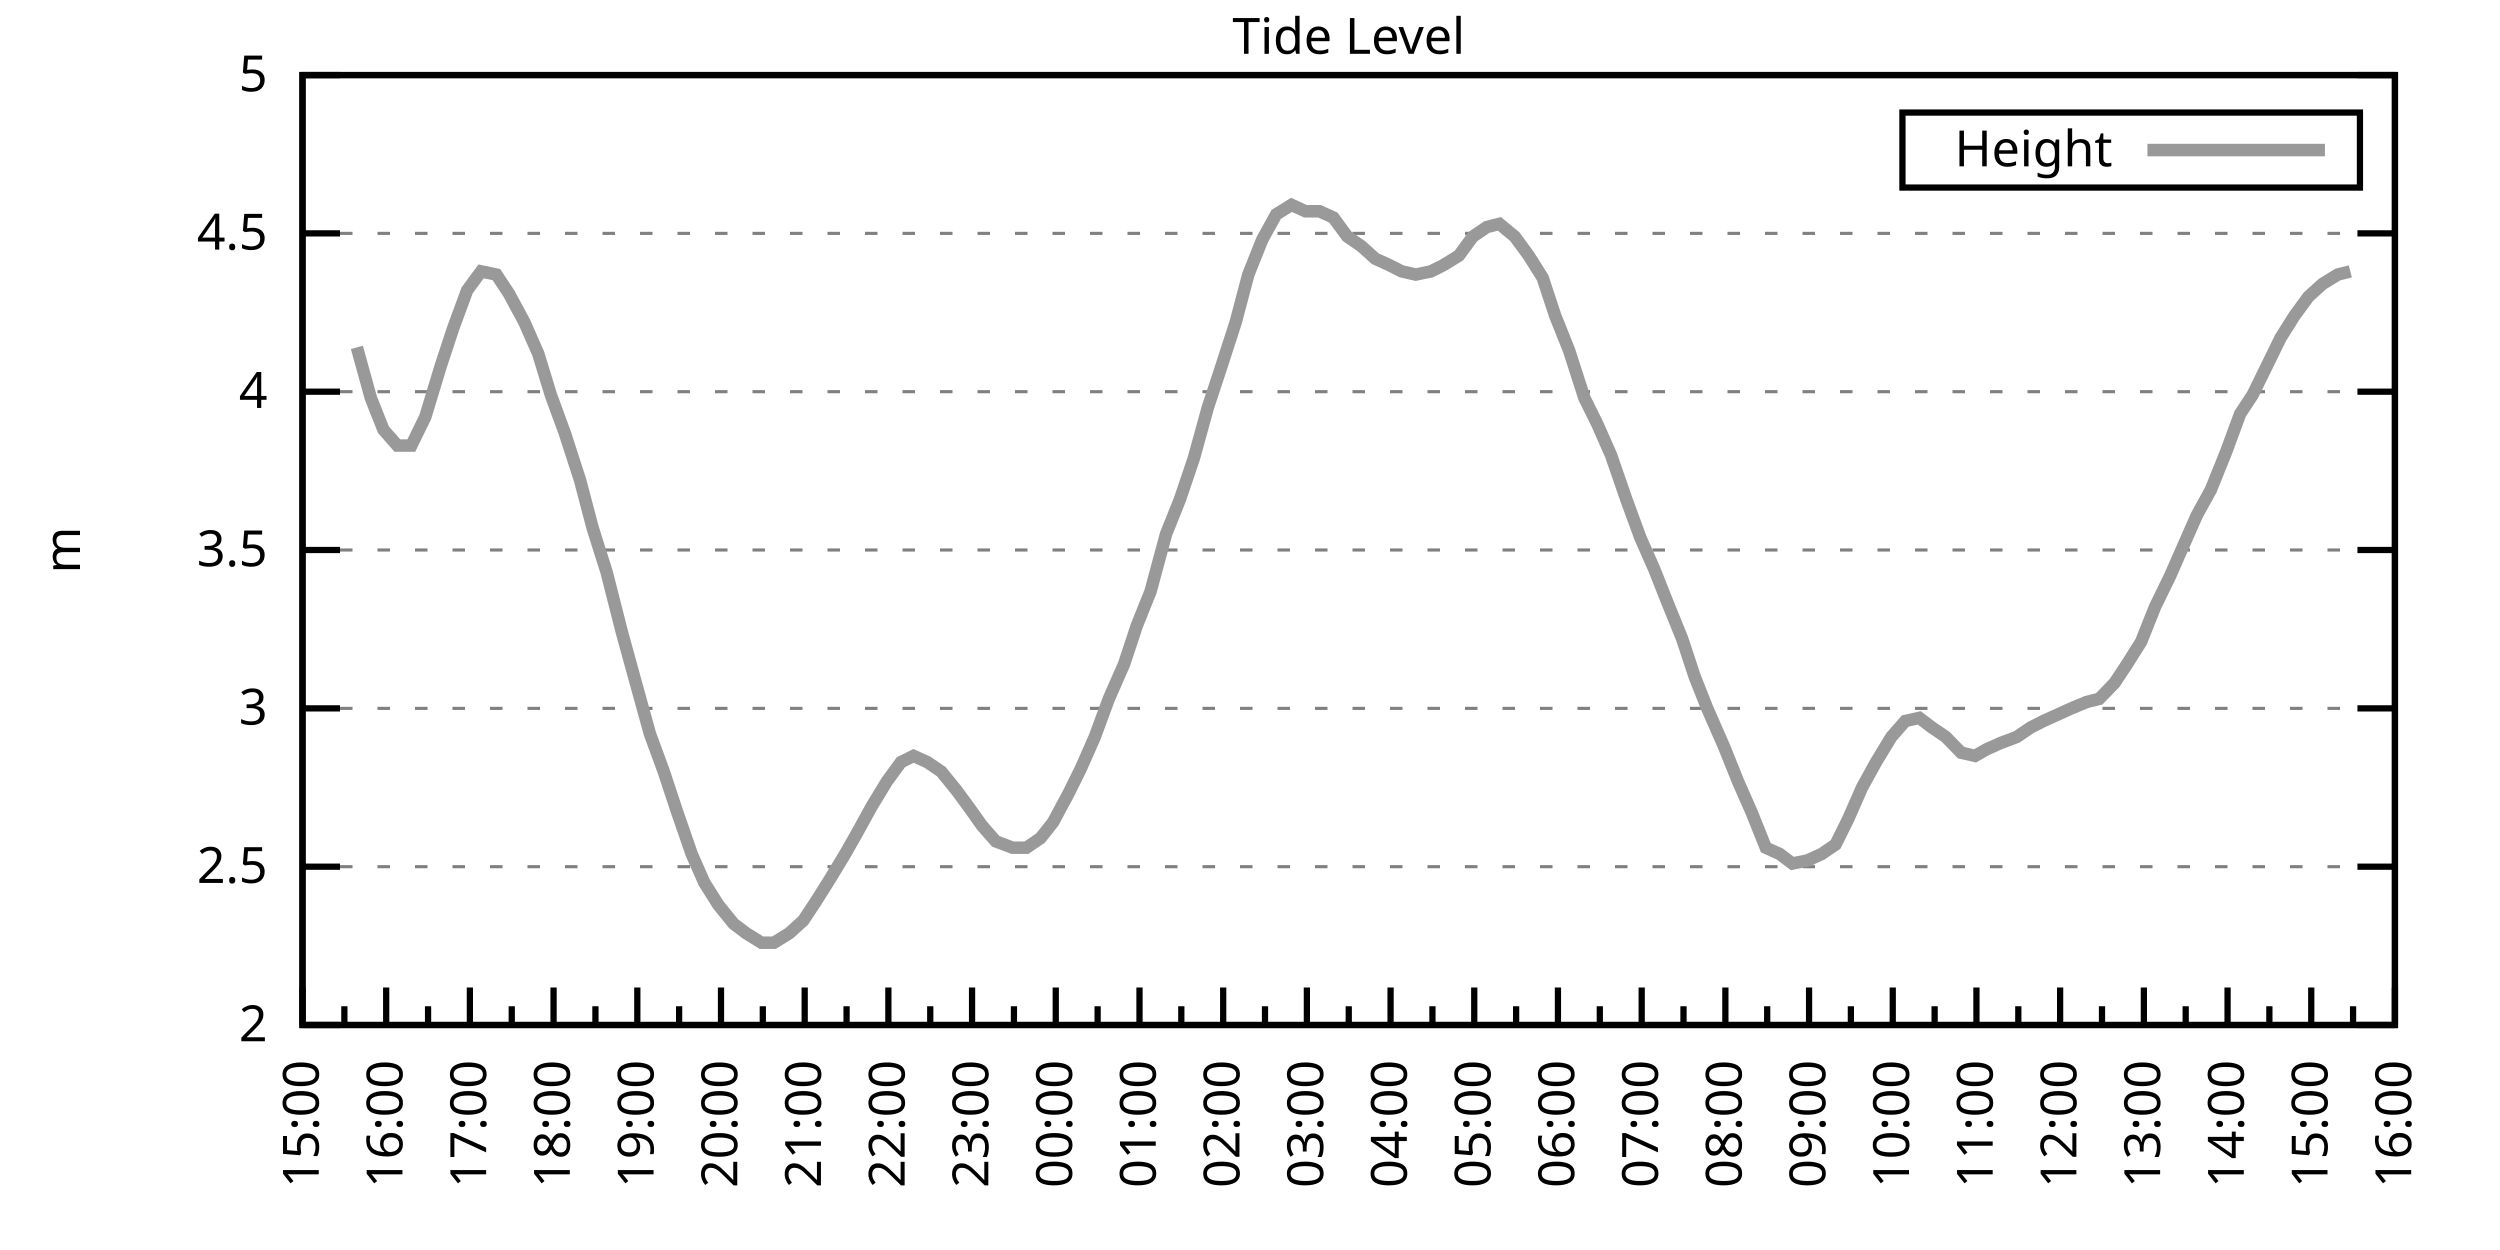
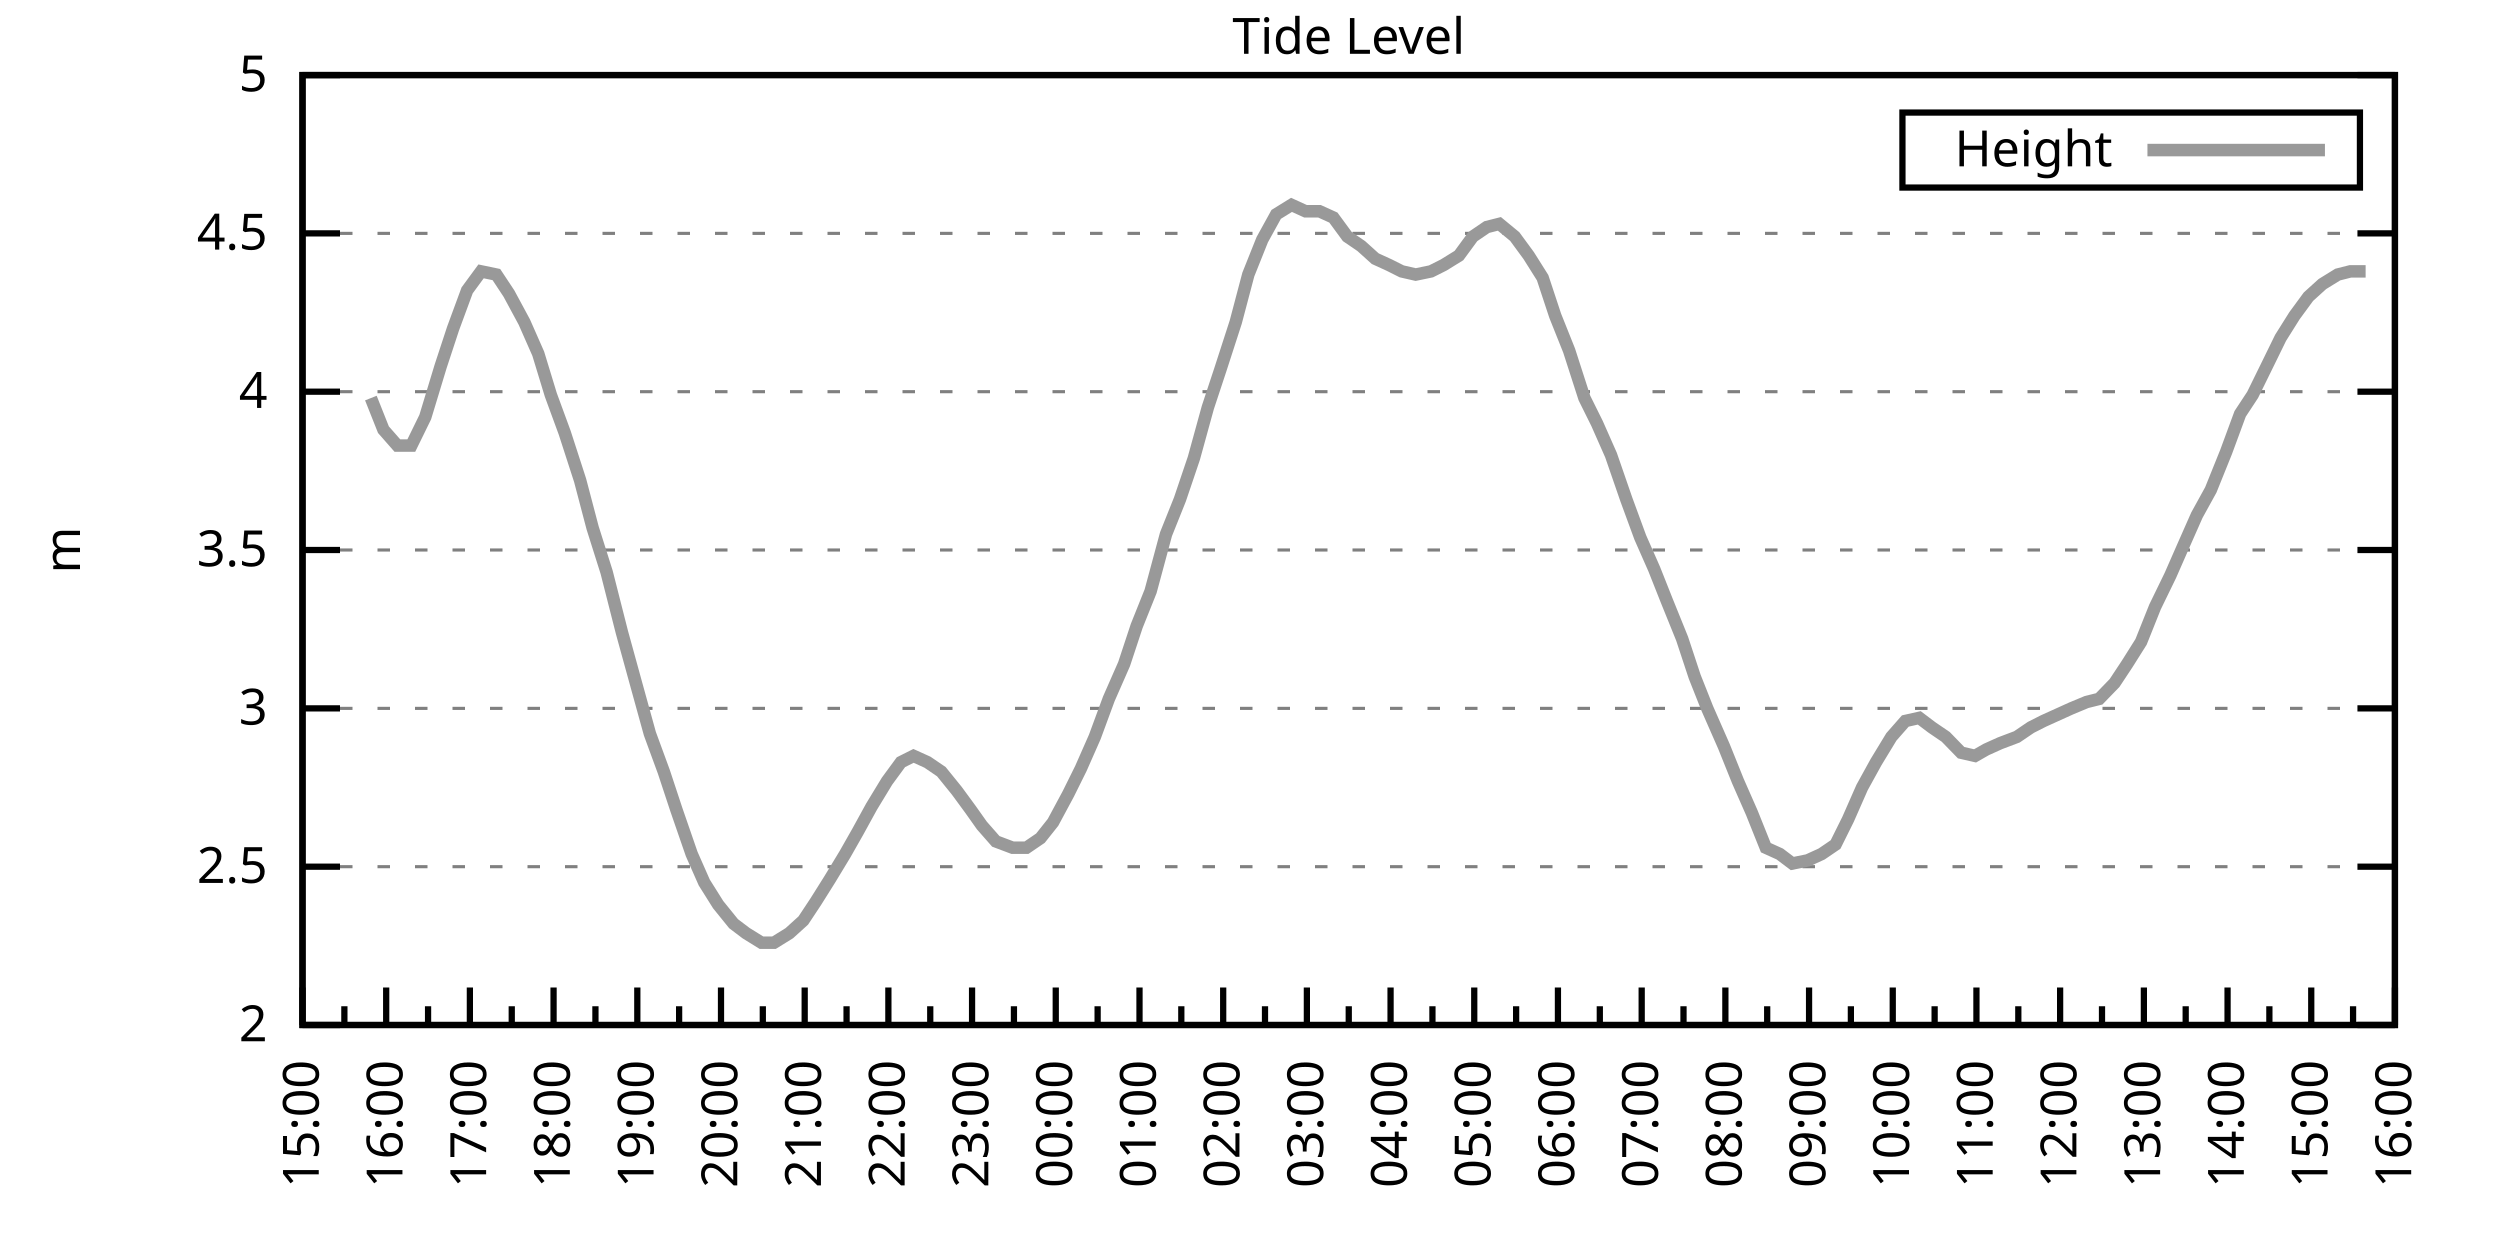
<svg xmlns="http://www.w3.org/2000/svg" xmlns:xlink="http://www.w3.org/1999/xlink" width="400" height="200" viewBox="0 0 400 200">
  <g id="gnuplot_canvas">
    <rect x="0" y="0" width="400" height="200" fill="none" />
    <defs>
      <circle id="gpDot" r="0.5" stroke-width="0.5" stroke="currentColor" />
      <path id="gpPt0" stroke-width="0.333" stroke="currentColor" d="M-1,0 h2 M0,-1 v2" />
      <path id="gpPt1" stroke-width="0.333" stroke="currentColor" d="M-1,-1 L1,1 M1,-1 L-1,1" />
      <path id="gpPt2" stroke-width="0.333" stroke="currentColor" d="M-1,0 L1,0 M0,-1 L0,1 M-1,-1 L1,1 M-1,1 L1,-1" />
      <rect id="gpPt3" stroke-width="0.333" stroke="currentColor" x="-1" y="-1" width="2" height="2" />
      <rect id="gpPt4" stroke-width="0.333" stroke="currentColor" fill="currentColor" x="-1" y="-1" width="2" height="2" />
      <circle id="gpPt5" stroke-width="0.333" stroke="currentColor" cx="0" cy="0" r="1" />
      <use xlink:href="#gpPt5" id="gpPt6" fill="currentColor" stroke="none" />
      <path id="gpPt7" stroke-width="0.333" stroke="currentColor" d="M0,-1.33 L-1.33,0.67 L1.33,0.67 z" />
      <use xlink:href="#gpPt7" id="gpPt8" fill="currentColor" stroke="none" />
      <use xlink:href="#gpPt7" id="gpPt9" stroke="currentColor" transform="rotate(180)" />
      <use xlink:href="#gpPt9" id="gpPt10" fill="currentColor" stroke="none" />
      <use xlink:href="#gpPt3" id="gpPt11" stroke="currentColor" transform="rotate(45)" />
      <use xlink:href="#gpPt11" id="gpPt12" fill="currentColor" stroke="none" />
      <path id="gpPt13" stroke-width="0.333" stroke="currentColor" d="M0,1.330 L1.265,0.411 L0.782,-1.067 L-0.782,-1.076 L-1.265,0.411 z" />
      <use xlink:href="#gpPt13" id="gpPt14" fill="currentColor" stroke="none" />
      <filter id="textbox" filterUnits="objectBoundingBox" x="0" y="0" height="1" width="1">
        <feFlood flood-color="white" flood-opacity="1" result="bgnd" />
        <feComposite in="SourceGraphic" in2="bgnd" operator="atop" />
      </filter>
      <filter id="greybox" filterUnits="objectBoundingBox" x="0" y="0" height="1" width="1">
        <feFlood flood-color="lightgrey" flood-opacity="1" result="grey" />
        <feComposite in="SourceGraphic" in2="grey" operator="atop" />
      </filter>
    </defs>
    <g fill="none" color="white" stroke="currentColor" stroke-width="1.00" stroke-linecap="butt" stroke-linejoin="miter">
</g>
    <g fill="none" color="black" stroke="currentColor" stroke-width="1.00" stroke-linecap="butt" stroke-linejoin="miter">
      <g stroke="none" shape-rendering="crispEdges">
        <polygon fill="rgb(255, 255, 255)" points="48.40,164.00 383.18,164.00 383.18,12.02 48.40,12.02 " />
      </g>
    </g>
    <g fill="none" color="black" stroke="currentColor" stroke-width="1.00" stroke-linecap="butt" stroke-linejoin="miter">
</g>
    <g fill="none" color="black" stroke="black" stroke-width="0.50" stroke-linecap="butt" stroke-linejoin="miter">
</g>
    <g fill="none" color="gray" stroke="currentColor" stroke-width="0.50" stroke-linecap="butt" stroke-linejoin="miter">
      <path stroke="gray" stroke-dasharray="2,4" class="gridline" d="M48.40,164.00 L383.19,164.00  " />
    </g>
    <g fill="none" color="gray" stroke="gray" stroke-width="1.00" stroke-linecap="butt" stroke-linejoin="miter">
</g>
    <g fill="none" color="black" stroke="currentColor" stroke-width="1.00" stroke-linecap="butt" stroke-linejoin="miter">
      <path stroke="black" d="M48.40,164.00 L54.40,164.00 M383.19,164.00 L377.19,164.00  " />
      <g transform="translate(42.80,166.60)" stroke="none" fill="black" font-family="Sans" font-size="8.00" text-anchor="end">
        <text>
          <tspan font-family="Sans"> 2</tspan>
        </text>
      </g>
    </g>
    <g fill="none" color="black" stroke="currentColor" stroke-width="1.00" stroke-linecap="butt" stroke-linejoin="miter">
</g>
    <g fill="none" color="black" stroke="black" stroke-width="0.50" stroke-linecap="butt" stroke-linejoin="miter">
</g>
    <g fill="none" color="gray" stroke="currentColor" stroke-width="0.50" stroke-linecap="butt" stroke-linejoin="miter">
      <path stroke="gray" stroke-dasharray="2,4" class="gridline" d="M48.40,138.67 L383.19,138.67  " />
    </g>
    <g fill="none" color="gray" stroke="gray" stroke-width="1.00" stroke-linecap="butt" stroke-linejoin="miter">
</g>
    <g fill="none" color="black" stroke="currentColor" stroke-width="1.00" stroke-linecap="butt" stroke-linejoin="miter">
      <path stroke="black" d="M48.40,138.67 L54.40,138.67 M383.19,138.67 L377.19,138.67  " />
      <g transform="translate(42.80,141.27)" stroke="none" fill="black" font-family="Sans" font-size="8.00" text-anchor="end">
        <text>
          <tspan font-family="Sans"> 2.5</tspan>
        </text>
      </g>
    </g>
    <g fill="none" color="black" stroke="currentColor" stroke-width="1.00" stroke-linecap="butt" stroke-linejoin="miter">
</g>
    <g fill="none" color="black" stroke="black" stroke-width="0.50" stroke-linecap="butt" stroke-linejoin="miter">
</g>
    <g fill="none" color="gray" stroke="currentColor" stroke-width="0.50" stroke-linecap="butt" stroke-linejoin="miter">
      <path stroke="gray" stroke-dasharray="2,4" class="gridline" d="M48.40,113.34 L383.19,113.34  " />
    </g>
    <g fill="none" color="gray" stroke="gray" stroke-width="1.00" stroke-linecap="butt" stroke-linejoin="miter">
</g>
    <g fill="none" color="black" stroke="currentColor" stroke-width="1.00" stroke-linecap="butt" stroke-linejoin="miter">
      <path stroke="black" d="M48.40,113.34 L54.40,113.34 M383.19,113.34 L377.19,113.34  " />
      <g transform="translate(42.80,115.94)" stroke="none" fill="black" font-family="Sans" font-size="8.00" text-anchor="end">
        <text>
          <tspan font-family="Sans"> 3</tspan>
        </text>
      </g>
    </g>
    <g fill="none" color="black" stroke="currentColor" stroke-width="1.00" stroke-linecap="butt" stroke-linejoin="miter">
</g>
    <g fill="none" color="black" stroke="black" stroke-width="0.50" stroke-linecap="butt" stroke-linejoin="miter">
</g>
    <g fill="none" color="gray" stroke="currentColor" stroke-width="0.50" stroke-linecap="butt" stroke-linejoin="miter">
      <path stroke="gray" stroke-dasharray="2,4" class="gridline" d="M48.40,88.00 L383.19,88.00  " />
    </g>
    <g fill="none" color="gray" stroke="gray" stroke-width="1.00" stroke-linecap="butt" stroke-linejoin="miter">
</g>
    <g fill="none" color="black" stroke="currentColor" stroke-width="1.00" stroke-linecap="butt" stroke-linejoin="miter">
      <path stroke="black" d="M48.40,88.00 L54.40,88.00 M383.19,88.00 L377.19,88.00  " />
      <g transform="translate(42.80,90.60)" stroke="none" fill="black" font-family="Sans" font-size="8.00" text-anchor="end">
        <text>
          <tspan font-family="Sans"> 3.5</tspan>
        </text>
      </g>
    </g>
    <g fill="none" color="black" stroke="currentColor" stroke-width="1.00" stroke-linecap="butt" stroke-linejoin="miter">
</g>
    <g fill="none" color="black" stroke="black" stroke-width="0.50" stroke-linecap="butt" stroke-linejoin="miter">
</g>
    <g fill="none" color="gray" stroke="currentColor" stroke-width="0.50" stroke-linecap="butt" stroke-linejoin="miter">
      <path stroke="gray" stroke-dasharray="2,4" class="gridline" d="M48.40,62.67 L383.19,62.67  " />
    </g>
    <g fill="none" color="gray" stroke="gray" stroke-width="1.00" stroke-linecap="butt" stroke-linejoin="miter">
</g>
    <g fill="none" color="black" stroke="currentColor" stroke-width="1.00" stroke-linecap="butt" stroke-linejoin="miter">
      <path stroke="black" d="M48.40,62.67 L54.40,62.67 M383.19,62.67 L377.19,62.67  " />
      <g transform="translate(42.80,65.27)" stroke="none" fill="black" font-family="Sans" font-size="8.00" text-anchor="end">
        <text>
          <tspan font-family="Sans"> 4</tspan>
        </text>
      </g>
    </g>
    <g fill="none" color="black" stroke="currentColor" stroke-width="1.00" stroke-linecap="butt" stroke-linejoin="miter">
</g>
    <g fill="none" color="black" stroke="black" stroke-width="0.50" stroke-linecap="butt" stroke-linejoin="miter">
</g>
    <g fill="none" color="gray" stroke="currentColor" stroke-width="0.50" stroke-linecap="butt" stroke-linejoin="miter">
      <path stroke="gray" stroke-dasharray="2,4" class="gridline" d="M48.40,37.34 L383.19,37.34  " />
    </g>
    <g fill="none" color="gray" stroke="gray" stroke-width="1.00" stroke-linecap="butt" stroke-linejoin="miter">
</g>
    <g fill="none" color="black" stroke="currentColor" stroke-width="1.00" stroke-linecap="butt" stroke-linejoin="miter">
      <path stroke="black" d="M48.40,37.34 L54.40,37.34 M383.19,37.34 L377.19,37.34  " />
      <g transform="translate(42.80,39.94)" stroke="none" fill="black" font-family="Sans" font-size="8.00" text-anchor="end">
        <text>
          <tspan font-family="Sans"> 4.5</tspan>
        </text>
      </g>
    </g>
    <g fill="none" color="black" stroke="currentColor" stroke-width="1.00" stroke-linecap="butt" stroke-linejoin="miter">
</g>
    <g fill="none" color="black" stroke="black" stroke-width="0.50" stroke-linecap="butt" stroke-linejoin="miter">
</g>
    <g fill="none" color="gray" stroke="currentColor" stroke-width="0.50" stroke-linecap="butt" stroke-linejoin="miter">
      <path stroke="gray" stroke-dasharray="2,4" class="gridline" d="M48.40,12.01 L383.19,12.01  " />
    </g>
    <g fill="none" color="gray" stroke="gray" stroke-width="1.00" stroke-linecap="butt" stroke-linejoin="miter">
</g>
    <g fill="none" color="black" stroke="currentColor" stroke-width="1.00" stroke-linecap="butt" stroke-linejoin="miter">
      <path stroke="black" d="M48.40,12.01 L54.40,12.01 M383.19,12.01 L377.19,12.01  " />
      <g transform="translate(42.80,14.61)" stroke="none" fill="black" font-family="Sans" font-size="8.00" text-anchor="end">
        <text>
          <tspan font-family="Sans"> 5</tspan>
        </text>
      </g>
    </g>
    <g fill="none" color="black" stroke="currentColor" stroke-width="1.00" stroke-linecap="butt" stroke-linejoin="miter">
      <path stroke="black" d="M48.40,164.00 L48.40,158.00  " />
      <g transform="translate(51.00,169.60) rotate(270)" stroke="none" fill="black" font-family="Sans" font-size="8.00" text-anchor="end">
        <text>
          <tspan font-family="Sans">15:00</tspan>
        </text>
      </g>
    </g>
    <g fill="none" color="black" stroke="currentColor" stroke-width="1.00" stroke-linecap="butt" stroke-linejoin="miter">
      <path stroke="black" d="M55.10,164.00 L55.10,161.00 M61.79,164.00 L61.79,158.00  " />
      <g transform="translate(64.39,169.60) rotate(270)" stroke="none" fill="black" font-family="Sans" font-size="8.00" text-anchor="end">
        <text>
          <tspan font-family="Sans">16:00</tspan>
        </text>
      </g>
    </g>
    <g fill="none" color="black" stroke="currentColor" stroke-width="1.00" stroke-linecap="butt" stroke-linejoin="miter">
      <path stroke="black" d="M68.49,164.00 L68.49,161.00 M75.18,164.00 L75.18,158.00  " />
      <g transform="translate(77.78,169.60) rotate(270)" stroke="none" fill="black" font-family="Sans" font-size="8.00" text-anchor="end">
        <text>
          <tspan font-family="Sans">17:00</tspan>
        </text>
      </g>
    </g>
    <g fill="none" color="black" stroke="currentColor" stroke-width="1.00" stroke-linecap="butt" stroke-linejoin="miter">
      <path stroke="black" d="M81.88,164.00 L81.88,161.00 M88.57,164.00 L88.57,158.00  " />
      <g transform="translate(91.17,169.60) rotate(270)" stroke="none" fill="black" font-family="Sans" font-size="8.00" text-anchor="end">
        <text>
          <tspan font-family="Sans">18:00</tspan>
        </text>
      </g>
    </g>
    <g fill="none" color="black" stroke="currentColor" stroke-width="1.00" stroke-linecap="butt" stroke-linejoin="miter">
      <path stroke="black" d="M95.27,164.00 L95.27,161.00 M101.97,164.00 L101.97,158.00  " />
      <g transform="translate(104.57,169.60) rotate(270)" stroke="none" fill="black" font-family="Sans" font-size="8.00" text-anchor="end">
        <text>
          <tspan font-family="Sans">19:00</tspan>
        </text>
      </g>
    </g>
    <g fill="none" color="black" stroke="currentColor" stroke-width="1.00" stroke-linecap="butt" stroke-linejoin="miter">
      <path stroke="black" d="M108.66,164.00 L108.66,161.00 M115.36,164.00 L115.36,158.00  " />
      <g transform="translate(117.96,169.60) rotate(270)" stroke="none" fill="black" font-family="Sans" font-size="8.00" text-anchor="end">
        <text>
          <tspan font-family="Sans">20:00</tspan>
        </text>
      </g>
    </g>
    <g fill="none" color="black" stroke="currentColor" stroke-width="1.00" stroke-linecap="butt" stroke-linejoin="miter">
      <path stroke="black" d="M122.05,164.00 L122.05,161.00 M128.75,164.00 L128.75,158.00  " />
      <g transform="translate(131.35,169.60) rotate(270)" stroke="none" fill="black" font-family="Sans" font-size="8.00" text-anchor="end">
        <text>
          <tspan font-family="Sans">21:00</tspan>
        </text>
      </g>
    </g>
    <g fill="none" color="black" stroke="currentColor" stroke-width="1.00" stroke-linecap="butt" stroke-linejoin="miter">
      <path stroke="black" d="M135.45,164.00 L135.45,161.00 M142.14,164.00 L142.14,158.00  " />
      <g transform="translate(144.74,169.60) rotate(270)" stroke="none" fill="black" font-family="Sans" font-size="8.00" text-anchor="end">
        <text>
          <tspan font-family="Sans">22:00</tspan>
        </text>
      </g>
    </g>
    <g fill="none" color="black" stroke="currentColor" stroke-width="1.00" stroke-linecap="butt" stroke-linejoin="miter">
      <path stroke="black" d="M148.84,164.00 L148.84,161.00 M155.53,164.00 L155.53,158.00  " />
      <g transform="translate(158.13,169.60) rotate(270)" stroke="none" fill="black" font-family="Sans" font-size="8.00" text-anchor="end">
        <text>
          <tspan font-family="Sans">23:00</tspan>
        </text>
      </g>
    </g>
    <g fill="none" color="black" stroke="currentColor" stroke-width="1.00" stroke-linecap="butt" stroke-linejoin="miter">
      <path stroke="black" d="M162.23,164.00 L162.23,161.00 M168.92,164.00 L168.92,158.00  " />
      <g transform="translate(171.52,169.60) rotate(270)" stroke="none" fill="black" font-family="Sans" font-size="8.00" text-anchor="end">
        <text>
          <tspan font-family="Sans">00:00</tspan>
        </text>
      </g>
    </g>
    <g fill="none" color="black" stroke="currentColor" stroke-width="1.00" stroke-linecap="butt" stroke-linejoin="miter">
      <path stroke="black" d="M175.62,164.00 L175.62,161.00 M182.32,164.00 L182.32,158.00  " />
      <g transform="translate(184.92,169.60) rotate(270)" stroke="none" fill="black" font-family="Sans" font-size="8.00" text-anchor="end">
        <text>
          <tspan font-family="Sans">01:00</tspan>
        </text>
      </g>
    </g>
    <g fill="none" color="black" stroke="currentColor" stroke-width="1.00" stroke-linecap="butt" stroke-linejoin="miter">
      <path stroke="black" d="M189.01,164.00 L189.01,161.00 M195.71,164.00 L195.71,158.00  " />
      <g transform="translate(198.31,169.60) rotate(270)" stroke="none" fill="black" font-family="Sans" font-size="8.00" text-anchor="end">
        <text>
          <tspan font-family="Sans">02:00</tspan>
        </text>
      </g>
    </g>
    <g fill="none" color="black" stroke="currentColor" stroke-width="1.00" stroke-linecap="butt" stroke-linejoin="miter">
      <path stroke="black" d="M202.40,164.00 L202.40,161.00 M209.10,164.00 L209.10,158.00  " />
      <g transform="translate(211.70,169.60) rotate(270)" stroke="none" fill="black" font-family="Sans" font-size="8.00" text-anchor="end">
        <text>
          <tspan font-family="Sans">03:00</tspan>
        </text>
      </g>
    </g>
    <g fill="none" color="black" stroke="currentColor" stroke-width="1.00" stroke-linecap="butt" stroke-linejoin="miter">
      <path stroke="black" d="M215.80,164.00 L215.80,161.00 M222.49,164.00 L222.49,158.00  " />
      <g transform="translate(225.09,169.60) rotate(270)" stroke="none" fill="black" font-family="Sans" font-size="8.00" text-anchor="end">
        <text>
          <tspan font-family="Sans">04:00</tspan>
        </text>
      </g>
    </g>
    <g fill="none" color="black" stroke="currentColor" stroke-width="1.00" stroke-linecap="butt" stroke-linejoin="miter">
      <path stroke="black" d="M229.19,164.00 L229.19,161.00 M235.88,164.00 L235.88,158.00  " />
      <g transform="translate(238.48,169.60) rotate(270)" stroke="none" fill="black" font-family="Sans" font-size="8.00" text-anchor="end">
        <text>
          <tspan font-family="Sans">05:00</tspan>
        </text>
      </g>
    </g>
    <g fill="none" color="black" stroke="currentColor" stroke-width="1.00" stroke-linecap="butt" stroke-linejoin="miter">
      <path stroke="black" d="M242.58,164.00 L242.58,161.00 M249.27,164.00 L249.27,158.00  " />
      <g transform="translate(251.87,169.60) rotate(270)" stroke="none" fill="black" font-family="Sans" font-size="8.00" text-anchor="end">
        <text>
          <tspan font-family="Sans">06:00</tspan>
        </text>
      </g>
    </g>
    <g fill="none" color="black" stroke="currentColor" stroke-width="1.00" stroke-linecap="butt" stroke-linejoin="miter">
      <path stroke="black" d="M255.97,164.00 L255.97,161.00 M262.67,164.00 L262.67,158.00  " />
      <g transform="translate(265.27,169.60) rotate(270)" stroke="none" fill="black" font-family="Sans" font-size="8.00" text-anchor="end">
        <text>
          <tspan font-family="Sans">07:00</tspan>
        </text>
      </g>
    </g>
    <g fill="none" color="black" stroke="currentColor" stroke-width="1.00" stroke-linecap="butt" stroke-linejoin="miter">
      <path stroke="black" d="M269.36,164.00 L269.36,161.00 M276.06,164.00 L276.06,158.00  " />
      <g transform="translate(278.66,169.60) rotate(270)" stroke="none" fill="black" font-family="Sans" font-size="8.00" text-anchor="end">
        <text>
          <tspan font-family="Sans">08:00</tspan>
        </text>
      </g>
    </g>
    <g fill="none" color="black" stroke="currentColor" stroke-width="1.00" stroke-linecap="butt" stroke-linejoin="miter">
      <path stroke="black" d="M282.75,164.00 L282.75,161.00 M289.45,164.00 L289.45,158.00  " />
      <g transform="translate(292.05,169.60) rotate(270)" stroke="none" fill="black" font-family="Sans" font-size="8.00" text-anchor="end">
        <text>
          <tspan font-family="Sans">09:00</tspan>
        </text>
      </g>
    </g>
    <g fill="none" color="black" stroke="currentColor" stroke-width="1.00" stroke-linecap="butt" stroke-linejoin="miter">
      <path stroke="black" d="M296.14,164.00 L296.14,161.00 M302.84,164.00 L302.84,158.00  " />
      <g transform="translate(305.44,169.60) rotate(270)" stroke="none" fill="black" font-family="Sans" font-size="8.00" text-anchor="end">
        <text>
          <tspan font-family="Sans">10:00</tspan>
        </text>
      </g>
    </g>
    <g fill="none" color="black" stroke="currentColor" stroke-width="1.00" stroke-linecap="butt" stroke-linejoin="miter">
      <path stroke="black" d="M309.54,164.00 L309.54,161.00 M316.23,164.00 L316.23,158.00  " />
      <g transform="translate(318.83,169.60) rotate(270)" stroke="none" fill="black" font-family="Sans" font-size="8.00" text-anchor="end">
        <text>
          <tspan font-family="Sans">11:00</tspan>
        </text>
      </g>
    </g>
    <g fill="none" color="black" stroke="currentColor" stroke-width="1.00" stroke-linecap="butt" stroke-linejoin="miter">
      <path stroke="black" d="M322.93,164.00 L322.93,161.00 M329.62,164.00 L329.62,158.00  " />
      <g transform="translate(332.22,169.60) rotate(270)" stroke="none" fill="black" font-family="Sans" font-size="8.00" text-anchor="end">
        <text>
          <tspan font-family="Sans">12:00</tspan>
        </text>
      </g>
    </g>
    <g fill="none" color="black" stroke="currentColor" stroke-width="1.00" stroke-linecap="butt" stroke-linejoin="miter">
      <path stroke="black" d="M336.32,164.00 L336.32,161.00 M343.02,164.00 L343.02,158.00  " />
      <g transform="translate(345.62,169.60) rotate(270)" stroke="none" fill="black" font-family="Sans" font-size="8.00" text-anchor="end">
        <text>
          <tspan font-family="Sans">13:00</tspan>
        </text>
      </g>
    </g>
    <g fill="none" color="black" stroke="currentColor" stroke-width="1.00" stroke-linecap="butt" stroke-linejoin="miter">
      <path stroke="black" d="M349.71,164.00 L349.71,161.00 M356.41,164.00 L356.41,158.00  " />
      <g transform="translate(359.01,169.60) rotate(270)" stroke="none" fill="black" font-family="Sans" font-size="8.00" text-anchor="end">
        <text>
          <tspan font-family="Sans">14:00</tspan>
        </text>
      </g>
    </g>
    <g fill="none" color="black" stroke="currentColor" stroke-width="1.00" stroke-linecap="butt" stroke-linejoin="miter">
      <path stroke="black" d="M363.10,164.00 L363.10,161.00 M369.80,164.00 L369.80,158.00  " />
      <g transform="translate(372.40,169.60) rotate(270)" stroke="none" fill="black" font-family="Sans" font-size="8.00" text-anchor="end">
        <text>
          <tspan font-family="Sans">15:00</tspan>
        </text>
      </g>
    </g>
    <g fill="none" color="black" stroke="currentColor" stroke-width="1.00" stroke-linecap="butt" stroke-linejoin="miter">
      <path stroke="black" d="M376.49,164.00 L376.49,161.00 M383.19,164.00 L383.19,158.00  " />
      <g transform="translate(385.79,169.60) rotate(270)" stroke="none" fill="black" font-family="Sans" font-size="8.00" text-anchor="end">
        <text>
          <tspan font-family="Sans">16:00</tspan>
        </text>
      </g>
    </g>
    <g fill="none" color="black" stroke="currentColor" stroke-width="1.00" stroke-linecap="butt" stroke-linejoin="miter">
</g>
    <g fill="none" color="black" stroke="currentColor" stroke-width="1.00" stroke-linecap="butt" stroke-linejoin="miter">
      <path stroke="black" d="M48.40,12.01 L48.40,164.00 L383.19,164.00 L383.19,12.01 L48.40,12.01 Z  " />
    </g>
    <g fill="none" color="black" stroke="currentColor" stroke-width="1.00" stroke-linecap="butt" stroke-linejoin="miter">
      <g transform="translate(12.80,88.01) rotate(270)" stroke="none" fill="black" font-family="Sans" font-size="8.00" text-anchor="middle">
        <text>
          <tspan font-family="Sans">m</tspan>
        </text>
      </g>
    </g>
    <g fill="none" color="black" stroke="currentColor" stroke-width="1.00" stroke-linecap="butt" stroke-linejoin="miter">
</g>
    <g fill="none" color="black" stroke="currentColor" stroke-width="1.00" stroke-linecap="butt" stroke-linejoin="miter">
      <path stroke="black" d="M304.39,30.01 L304.39,18.01 L377.59,18.01 L377.59,30.01 L304.39,30.01 Z  " />
    </g>
    <g id="Tide_level_plot_1">
      <g fill="none" color="white" stroke="black" stroke-width="2.00" stroke-linecap="butt" stroke-linejoin="miter">
</g>
      <g fill="none" color="black" stroke="currentColor" stroke-width="2.00" stroke-linecap="butt" stroke-linejoin="miter">
        <g transform="translate(337.99,26.61)" stroke="none" fill="black" font-family="Sans" font-size="8.00" text-anchor="end">
          <text>
            <tspan font-family="Sans">Height</tspan>
          </text>
        </g>
      </g>
      <g fill="none" color="black" stroke="currentColor" stroke-width="2.00" stroke-linecap="butt" stroke-linejoin="miter">
-         <path stroke="rgb(153, 153, 153)" d="M343.59,24.01 L371.99,24.01 M57.10,55.58 L59.34,63.69 L61.35,68.75 L63.58,71.29 L65.81,71.29 L68.04,66.73   L70.50,58.62 L72.50,52.54 L74.74,46.46 L76.97,43.42 L79.42,43.93 L81.43,46.97 L83.89,51.53 L86.12,56.59   L88.13,63.18 L90.36,69.26 L92.82,76.86 L94.82,84.46 L97.06,91.55 L99.51,101.18 L101.74,109.28 L103.98,117.39   L106.21,123.47 L108.22,129.55 L110.67,136.64 L112.68,141.20 L114.91,144.75 L117.37,147.79 L119.38,149.31 L121.83,150.83   L123.84,150.83 L126.29,149.31 L128.53,147.28 L130.54,144.24 L132.77,140.69 L135.22,136.64 L137.23,133.10 L139.46,129.04   L141.92,124.99 L144.15,121.95 L146.16,120.94 L148.39,121.95 L150.62,123.47 L153.08,126.51 L155.31,129.55 L157.10,132.08   L159.33,134.62 L162.01,135.63 L164.24,135.63 L166.47,134.11 L168.48,131.58 L170.93,127.02 L172.94,122.96 L175.17,117.90   L177.41,111.82 L179.86,106.24 L181.87,100.16 L184.10,94.59 L186.56,85.47 L188.79,79.90 L191.02,73.31 L193.25,65.21   L195.26,59.13 L197.72,51.53 L199.73,43.93 L201.96,38.35 L204.19,34.30 L206.64,32.78 L208.88,33.80 L211.11,33.80   L213.34,34.81 L215.57,37.85 L217.80,39.37 L220.04,41.39 L222.27,42.41 L224.28,43.42 L226.51,43.93 L228.96,43.42   L230.97,42.41 L233.43,40.89 L235.66,37.85 L237.89,36.33 L239.90,35.82 L242.36,37.85 L244.59,40.89 L246.82,44.43   L248.83,50.51 L251.06,56.09 L253.51,63.69 L255.52,67.74 L257.76,72.81 L260.21,79.90 L262.44,85.98 L264.67,91.04   L266.68,96.11 L269.14,102.19 L271.15,108.27 L273.16,113.34 L275.83,119.42 L278.07,124.99 L280.30,130.06 L282.53,135.63   L284.76,136.64 L286.77,138.16 L289.23,137.66 L291.46,136.64 L293.69,135.12 L295.70,131.07 L297.93,126.00 L300.16,121.95   L302.62,117.90 L304.85,115.36 L307.08,114.86 L309.09,116.38 L311.32,117.90 L313.78,120.43 L316.01,120.94 L317.79,119.92   L320.03,118.91 L322.70,117.90 L324.94,116.38 L326.95,115.36 L329.18,114.35 L331.41,113.34 L333.86,112.32 L335.87,111.82   L338.33,109.28 L340.34,106.24 L342.57,102.70 L344.80,97.12 L347.26,92.06 L349.26,87.50 L351.50,82.43 L353.73,78.38   L356.18,72.30 L358.42,66.22 L360.42,63.18 L362.66,58.62 L364.89,54.06 L367.12,50.51 L369.35,47.47 L371.58,45.45   L374.04,43.93 L376.05,43.42  " />
+         <path stroke="rgb(153, 153, 153)" d="M343.59,24.01 L371.99,24.01 M59.34,63.69 L61.35,68.75 L63.58,71.29 L65.81,71.29 L68.04,66.73 L70.50,58.62   L72.50,52.54 L74.74,46.46 L76.97,43.42 L79.42,43.93 L81.43,46.97 L83.89,51.53 L86.12,56.59 L88.13,63.18   L90.36,69.26 L92.82,76.86 L94.82,84.46 L97.06,91.55 L99.51,101.18 L101.74,109.28 L103.98,117.39 L106.21,123.47   L108.22,129.55 L110.67,136.64 L112.68,141.20 L114.91,144.75 L117.37,147.79 L119.38,149.31 L121.83,150.83 L123.84,150.83   L126.29,149.31 L128.53,147.28 L130.54,144.24 L132.77,140.69 L135.22,136.64 L137.23,133.10 L139.46,129.04 L141.92,124.99   L144.15,121.95 L146.16,120.94 L148.39,121.95 L150.62,123.47 L153.08,126.51 L155.31,129.55 L157.10,132.08 L159.33,134.62   L162.01,135.63 L164.24,135.63 L166.47,134.11 L168.48,131.58 L170.93,127.02 L172.94,122.96 L175.17,117.90 L177.41,111.82   L179.86,106.24 L181.87,100.16 L184.10,94.59 L186.56,85.47 L188.79,79.90 L191.02,73.31 L193.25,65.21 L195.26,59.13   L197.72,51.53 L199.73,43.93 L201.96,38.35 L204.19,34.30 L206.64,32.78 L208.88,33.80 L211.11,33.80 L213.34,34.81   L215.57,37.85 L217.80,39.37 L220.04,41.39 L222.27,42.41 L224.28,43.42 L226.51,43.93 L228.96,43.42 L230.97,42.41   L233.43,40.89 L235.66,37.85 L237.89,36.33 L239.90,35.82 L242.36,37.85 L244.59,40.89 L246.82,44.43 L248.83,50.51   L251.06,56.09 L253.51,63.69 L255.52,67.74 L257.76,72.81 L260.21,79.90 L262.44,85.98 L264.67,91.04 L266.68,96.11   L269.14,102.19 L271.15,108.27 L273.16,113.34 L275.83,119.42 L278.07,124.99 L280.30,130.06 L282.53,135.63 L284.76,136.64   L286.77,138.16 L289.23,137.66 L291.46,136.64 L293.69,135.12 L295.70,131.07 L297.93,126.00 L300.16,121.95 L302.62,117.90   L304.85,115.36 L307.08,114.86 L309.09,116.38 L311.32,117.90 L313.78,120.43 L316.01,120.94 L317.79,119.92 L320.03,118.91   L322.70,117.90 L324.94,116.38 L326.95,115.36 L329.18,114.35 L331.41,113.34 L333.86,112.32 L335.87,111.82 L338.33,109.28   L340.34,106.24 L342.57,102.70 L344.80,97.12 L347.26,92.06 L349.26,87.50 L351.50,82.43 L353.73,78.38 L356.18,72.30   L358.42,66.22 L360.42,63.18 L362.66,58.62 L364.89,54.06 L367.12,50.51 L369.35,47.47 L371.58,45.45 L374.04,43.93   L376.05,43.42 L378.50,43.42  " />
      </g>
    </g>
    <g fill="none" color="black" stroke="currentColor" stroke-width="2.00" stroke-linecap="butt" stroke-linejoin="miter">
</g>
    <g fill="none" color="black" stroke="black" stroke-width="1.00" stroke-linecap="butt" stroke-linejoin="miter">
</g>
    <g fill="none" color="black" stroke="currentColor" stroke-width="1.00" stroke-linecap="butt" stroke-linejoin="miter">
      <path stroke="black" d="M48.40,12.01 L48.40,164.00 L383.19,164.00 L383.19,12.01 L48.40,12.01 Z  " />
    </g>
    <g fill="none" color="black" stroke="currentColor" stroke-width="1.00" stroke-linecap="butt" stroke-linejoin="miter">
      <g transform="translate(215.79,8.61)" stroke="none" fill="black" font-family="Sans" font-size="8.00" text-anchor="middle">
        <text>
          <tspan font-family="Sans">Tide Level</tspan>
        </text>
      </g>
    </g>
    <g fill="none" color="black" stroke="currentColor" stroke-width="1.00" stroke-linecap="butt" stroke-linejoin="miter">
</g>
  </g>
</svg>
